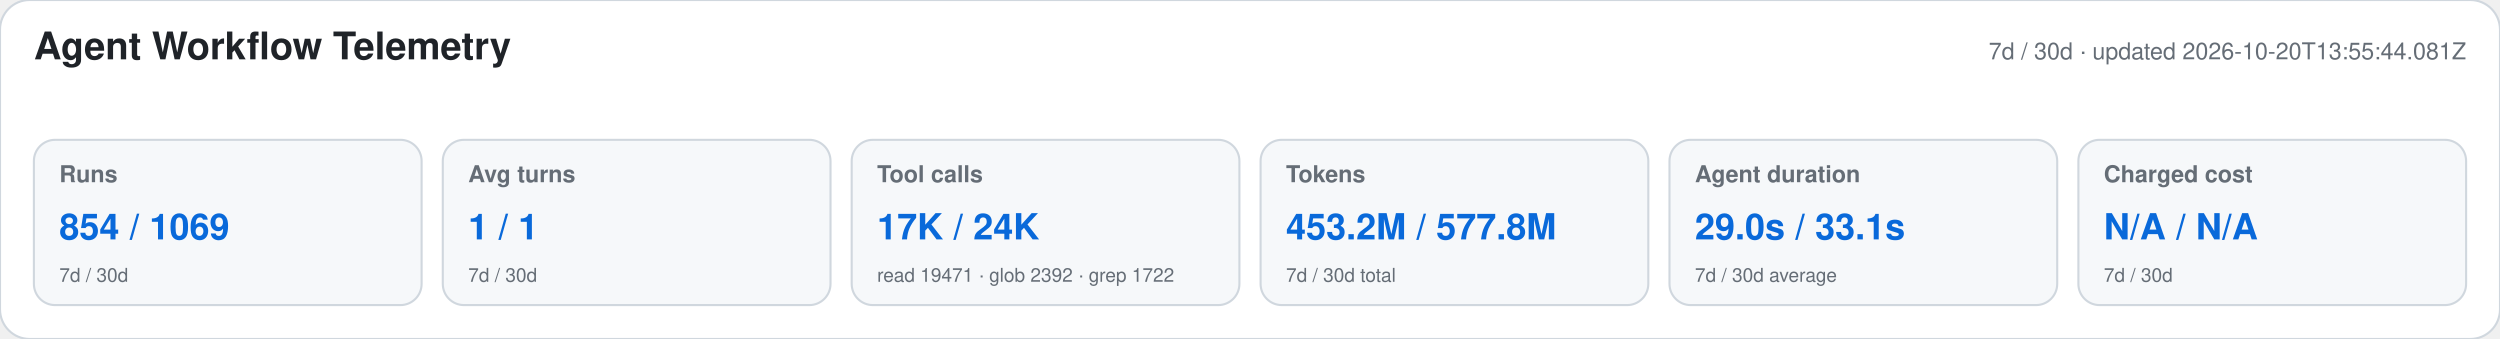
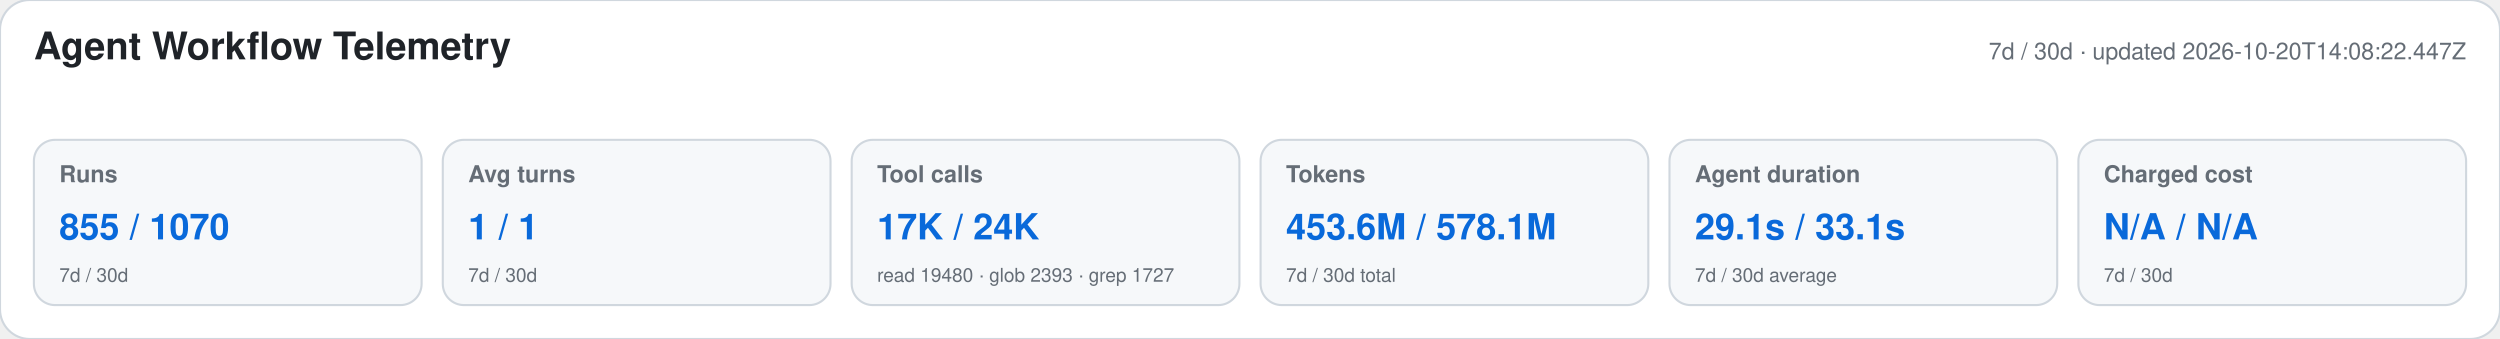
<svg xmlns="http://www.w3.org/2000/svg" width="1180" height="160" viewBox="0 0 1180 160" role="img" aria-labelledby="title desc">
  <style>text{font-family:-apple-system,BlinkMacSystemFont,"Segoe UI",Helvetica,Arial,sans-serif}.heading{font-size:18px;font-weight:650;fill:#1f2328}.meta,.label,.secondary{fill:#656d76}.meta,.label{font-size:11px}.label{font-weight:600}.primary{font-size:17px;font-weight:700;fill:#0969da}.secondary{font-size:9px}</style>
  <rect width="1180" height="160" rx="14" fill="#ffffff" stroke="#d0d7de" />
  <text x="16" y="28" class="heading">Agent Workflow Telemetry</text>
-   <text x="1164" y="28" text-anchor="end" class="meta">7d / 30d · updated 2026-10-20T13:55:44.081Z</text>
+   <text x="1164" y="28" text-anchor="end" class="meta">7d / 30d · updated 2026-10-20T14:08:22.447Z</text>
  <g>
    <rect x="16" y="66" width="183" height="78" rx="10" fill="#f6f8fa" stroke="#d0d7de" />
    <text x="28" y="86" class="label">Runs</text>
-     <text x="28" y="113" class="primary">854 / 1069</text>
+     <text x="28" y="113" class="primary">855 / 1070</text>
    <text x="28" y="133" class="secondary">7d / 30d</text>
  </g>
  <g>
    <rect x="209" y="66" width="183" height="78" rx="10" fill="#f6f8fa" stroke="#d0d7de" />
    <text x="221" y="86" class="label">Avg turns</text>
    <text x="221" y="113" class="primary">1 / 1</text>
    <text x="221" y="133" class="secondary">7d / 30d</text>
  </g>
  <g>
    <rect x="402" y="66" width="183" height="78" rx="10" fill="#f6f8fa" stroke="#d0d7de" />
    <text x="414" y="86" class="label">Tool calls</text>
    <text x="414" y="113" class="primary">17K / 24K</text>
-     <text x="414" y="133" class="secondary">read 19471 · glob 2392 · grep 1722</text>
+     <text x="414" y="133" class="secondary">read 19480 · glob 2393 · grep 1727</text>
  </g>
  <g>
    <rect x="595" y="66" width="183" height="78" rx="10" fill="#f6f8fa" stroke="#d0d7de" />
    <text x="607" y="86" class="label">Tokens</text>
-     <text x="607" y="113" class="primary">453.2M / 577.8M</text>
+     <text x="607" y="113" class="primary">453.6M / 578.1M</text>
    <text x="607" y="133" class="secondary">7d / 30d total</text>
  </g>
  <g>
    <rect x="788" y="66" width="183" height="78" rx="10" fill="#f6f8fa" stroke="#d0d7de" />
    <text x="800" y="86" class="label">Agent duration</text>
-     <text x="800" y="113" class="primary">29.0s / 33.1s</text>
+     <text x="800" y="113" class="primary">29.1s / 33.1s</text>
    <text x="800" y="133" class="secondary">7d / 30d average</text>
  </g>
  <g>
    <rect x="981" y="66" width="183" height="78" rx="10" fill="#f6f8fa" stroke="#d0d7de" />
    <text x="993" y="86" class="label">Charged cost</text>
    <text x="993" y="113" class="primary">N/A / N/A</text>
    <text x="993" y="133" class="secondary">7d / 30d</text>
  </g>
</svg>
